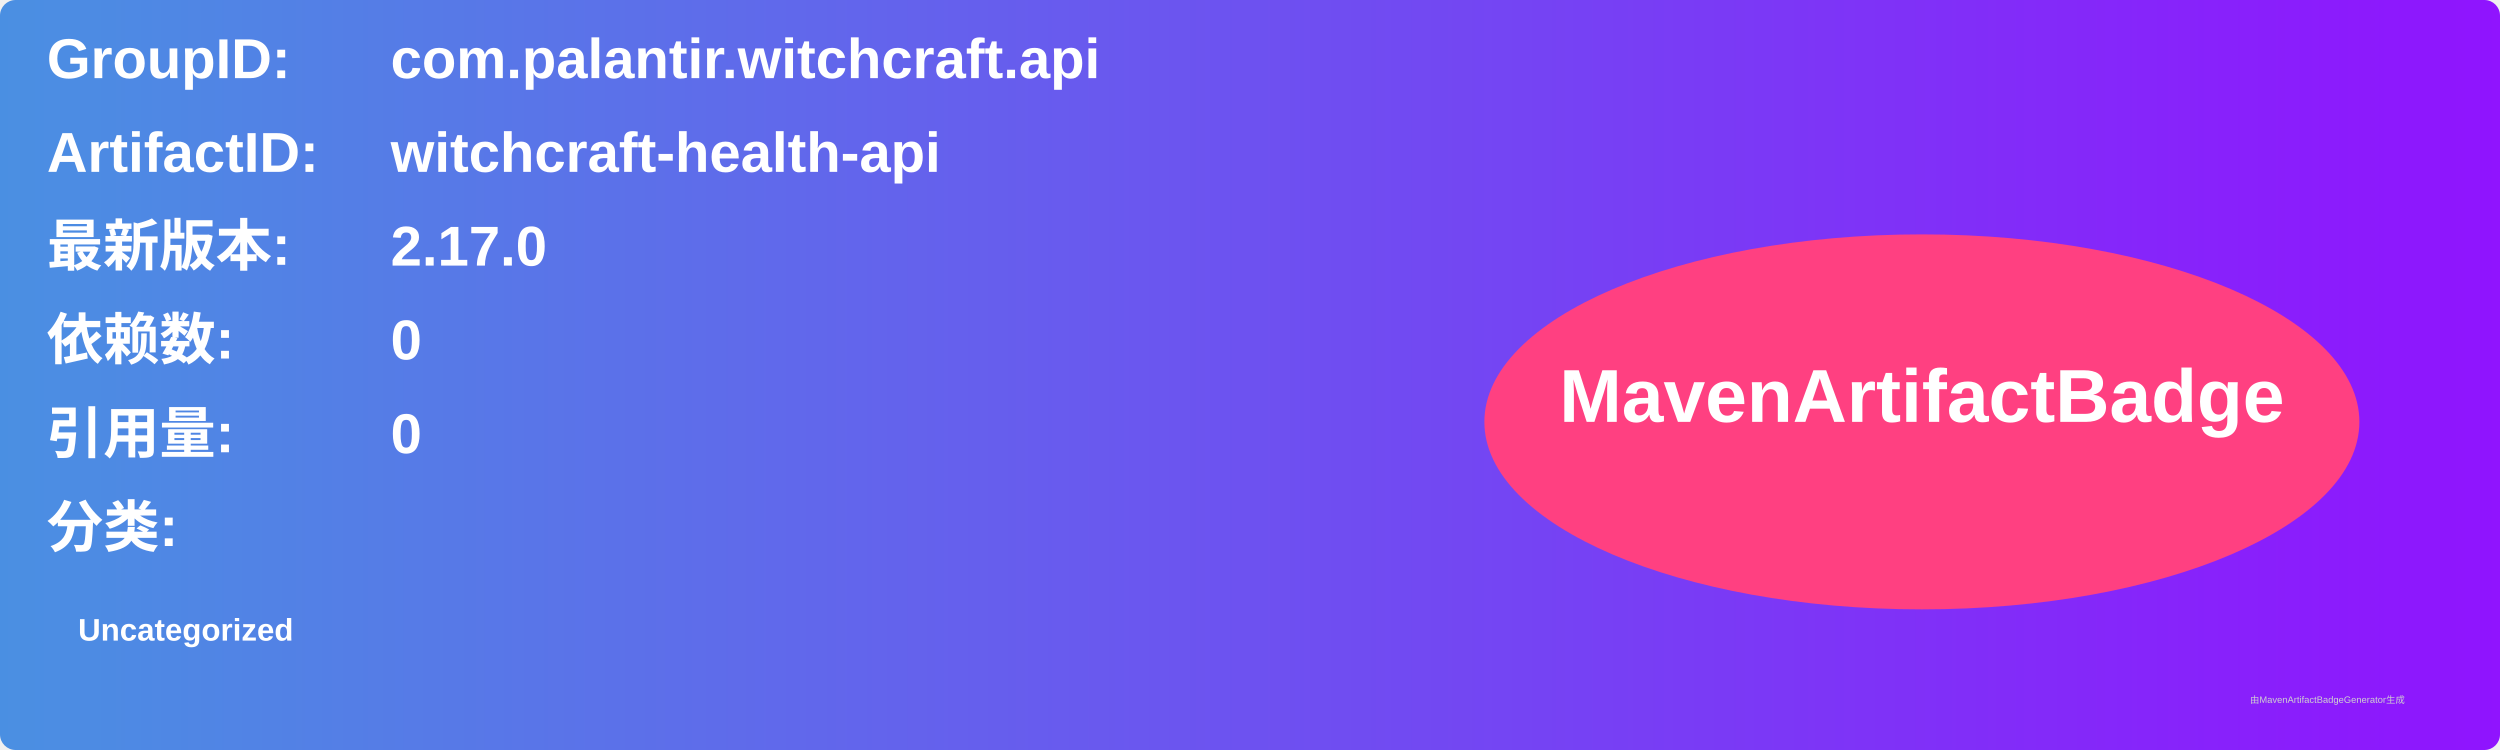
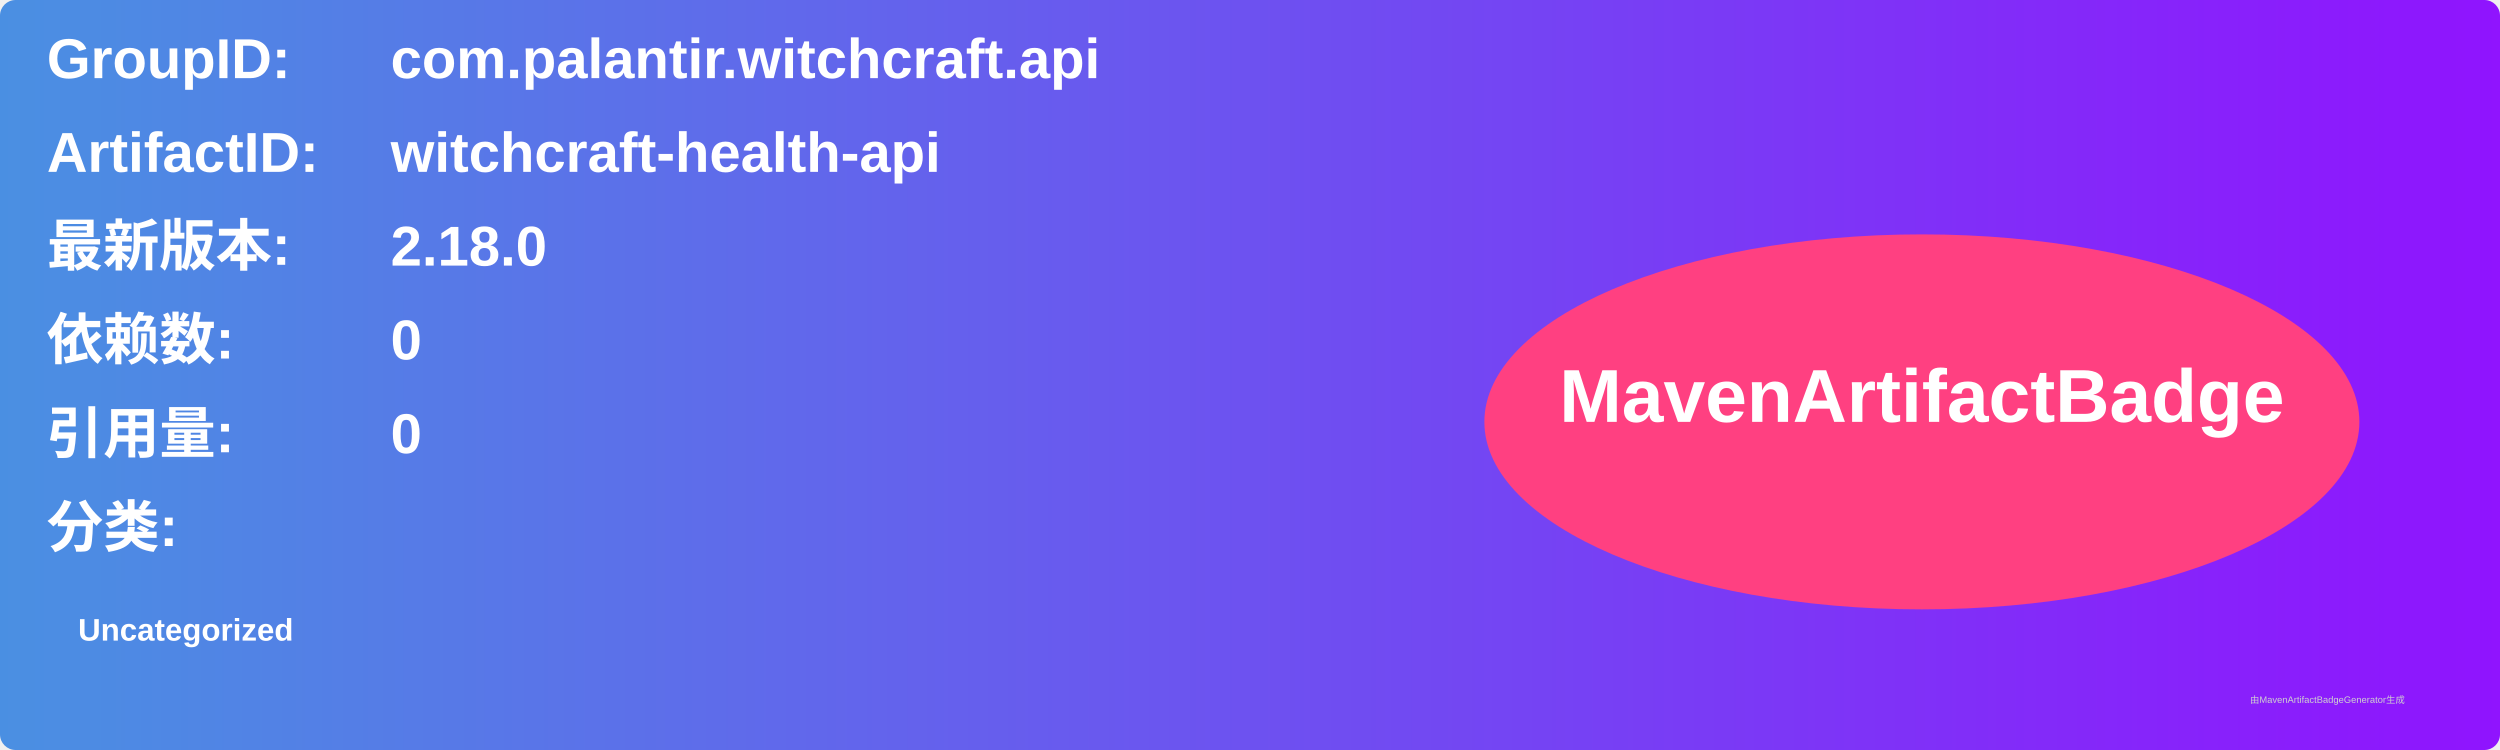
<svg xmlns="http://www.w3.org/2000/svg" width="800" height="240" viewBox="0 0 800 240">
  <linearGradient id="grad" x1="0%" y1="0%" x2="100%" y2="0%">
    <stop offset="0%" stop-color="#4a90e2" />
    <stop offset="100%" stop-color="#9013fe" />
  </linearGradient>
  <rect width="100%" height="100%" rx="5" ry="5" fill="url(#grad)" />
  <g transform="translate(15, 15)">
    <text x="0" y="10" font-family="Arial" font-size="18" fill="white" font-weight="bold" width="260">GroupID:</text>
    <text x="110" y="10" font-family="Arial" font-size="18" fill="white" font-weight="bold" width="460">com.palantir.witchcraft.api</text>
    <text x="0" y="40" font-family="Arial" font-size="18" fill="white" font-weight="bold" width="260">ArtifactID:</text>
    <text x="110" y="40" font-family="Arial" font-size="18" fill="white" font-weight="bold" width="460">witchcraft-health-api</text>
    <text x="0" y="70" font-family="Arial" font-size="18" fill="white" font-weight="bold">最新版本:</text>
    <text x="110" y="70" font-family="Arial" font-size="18" fill="white" font-weight="bold">
-       <tspan font-weight="bold">2.17.0</tspan>
+       <tspan font-weight="bold">2.18.0</tspan>
    </text>
    <text x="0" y="100" font-family="Arial" font-size="18" fill="white" font-weight="bold">依赖数: </text>
    <text x="110" y="100" font-family="Arial" font-size="18" fill="white">
      <tspan font-weight="bold">0</tspan>
    </text>
    <text x="0" y="130" font-family="Arial" font-size="18" fill="white" font-weight="bold">引用量: </text>
    <text x="110" y="130" font-family="Arial" font-size="18" fill="white">
      <tspan font-weight="bold">0</tspan>
    </text>
    <text x="0" y="160" font-family="Arial" font-size="18" fill="white" font-weight="bold">分类:</text>
    <text x="10" y="190" font-family="Arial" font-size="10" fill="white">
      <tspan font-weight="bold">Uncategorized</tspan>
    </text>
    <ellipse cx="600" cy="120" rx="140" ry="60" fill="#ff4081" />
    <text x="600" y="120" text-anchor="middle" font-family="Arial" font-size="24" fill="white" font-weight="bold">MavenArtifactBadge</text>
  </g>
  <text x="720" y="225" font-family="Arial" font-size="3" fill="#d0d0d0">由MavenArtifactBadgeGenerator生成</text>
</svg>
